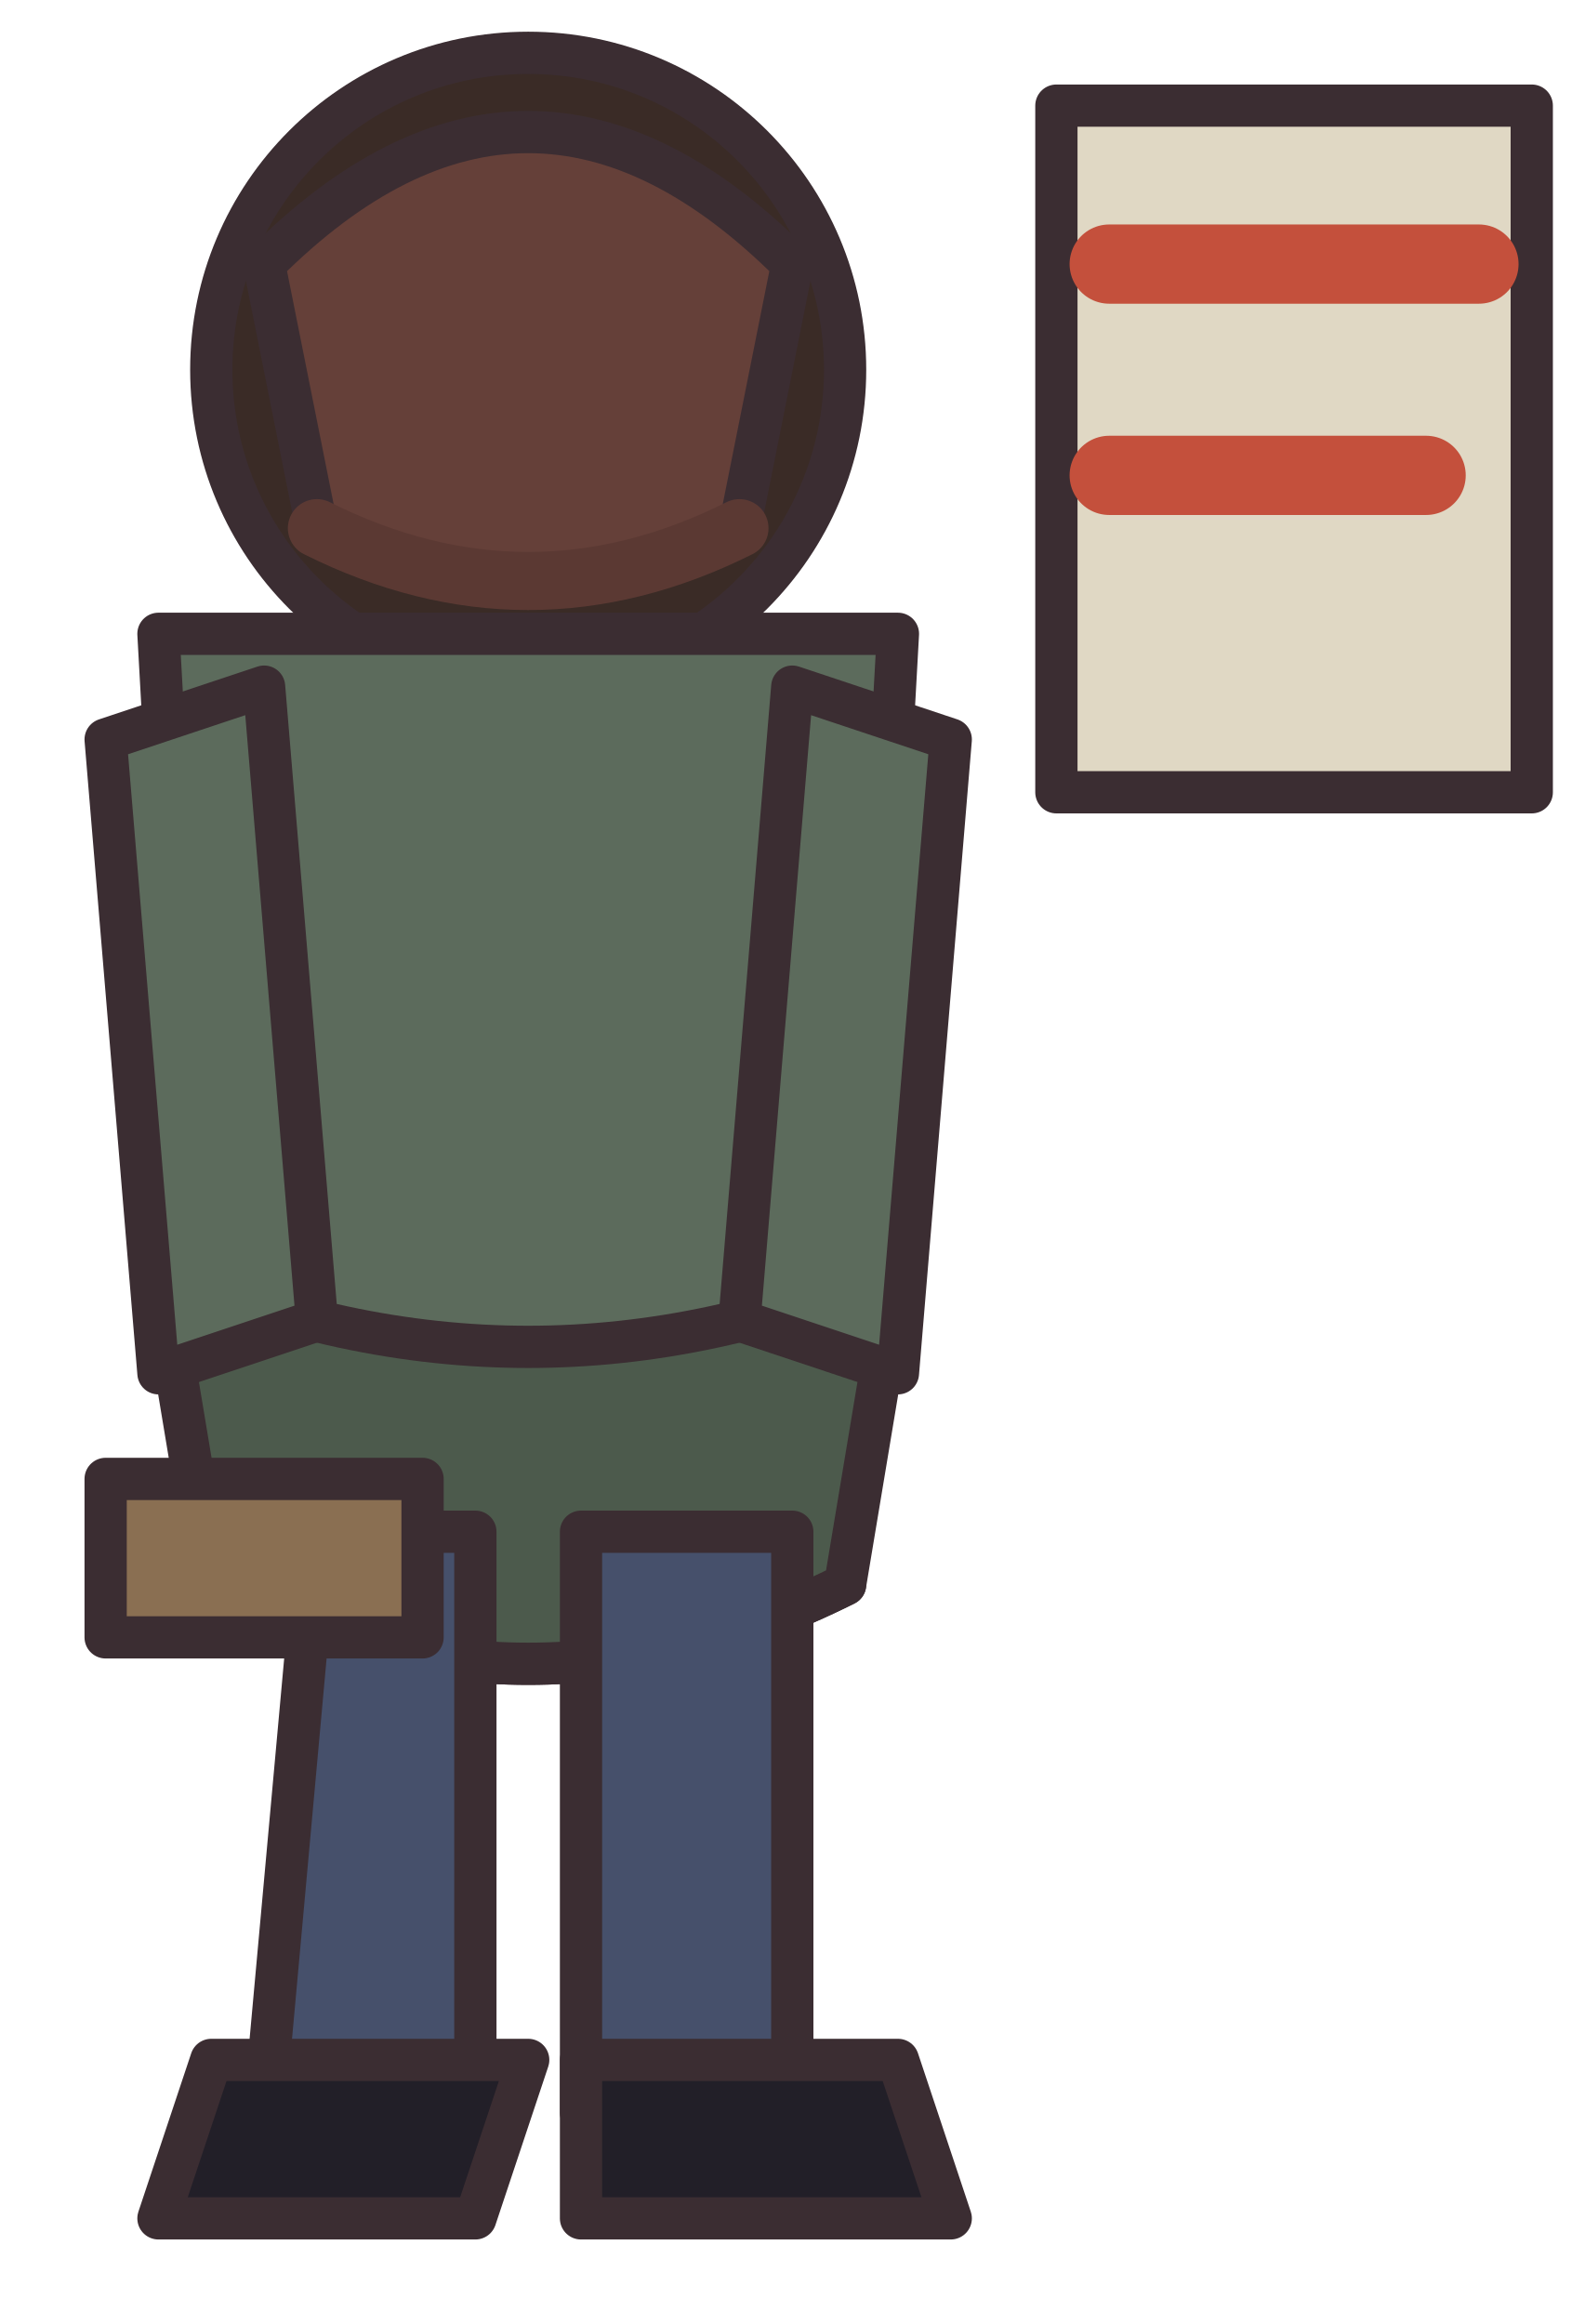
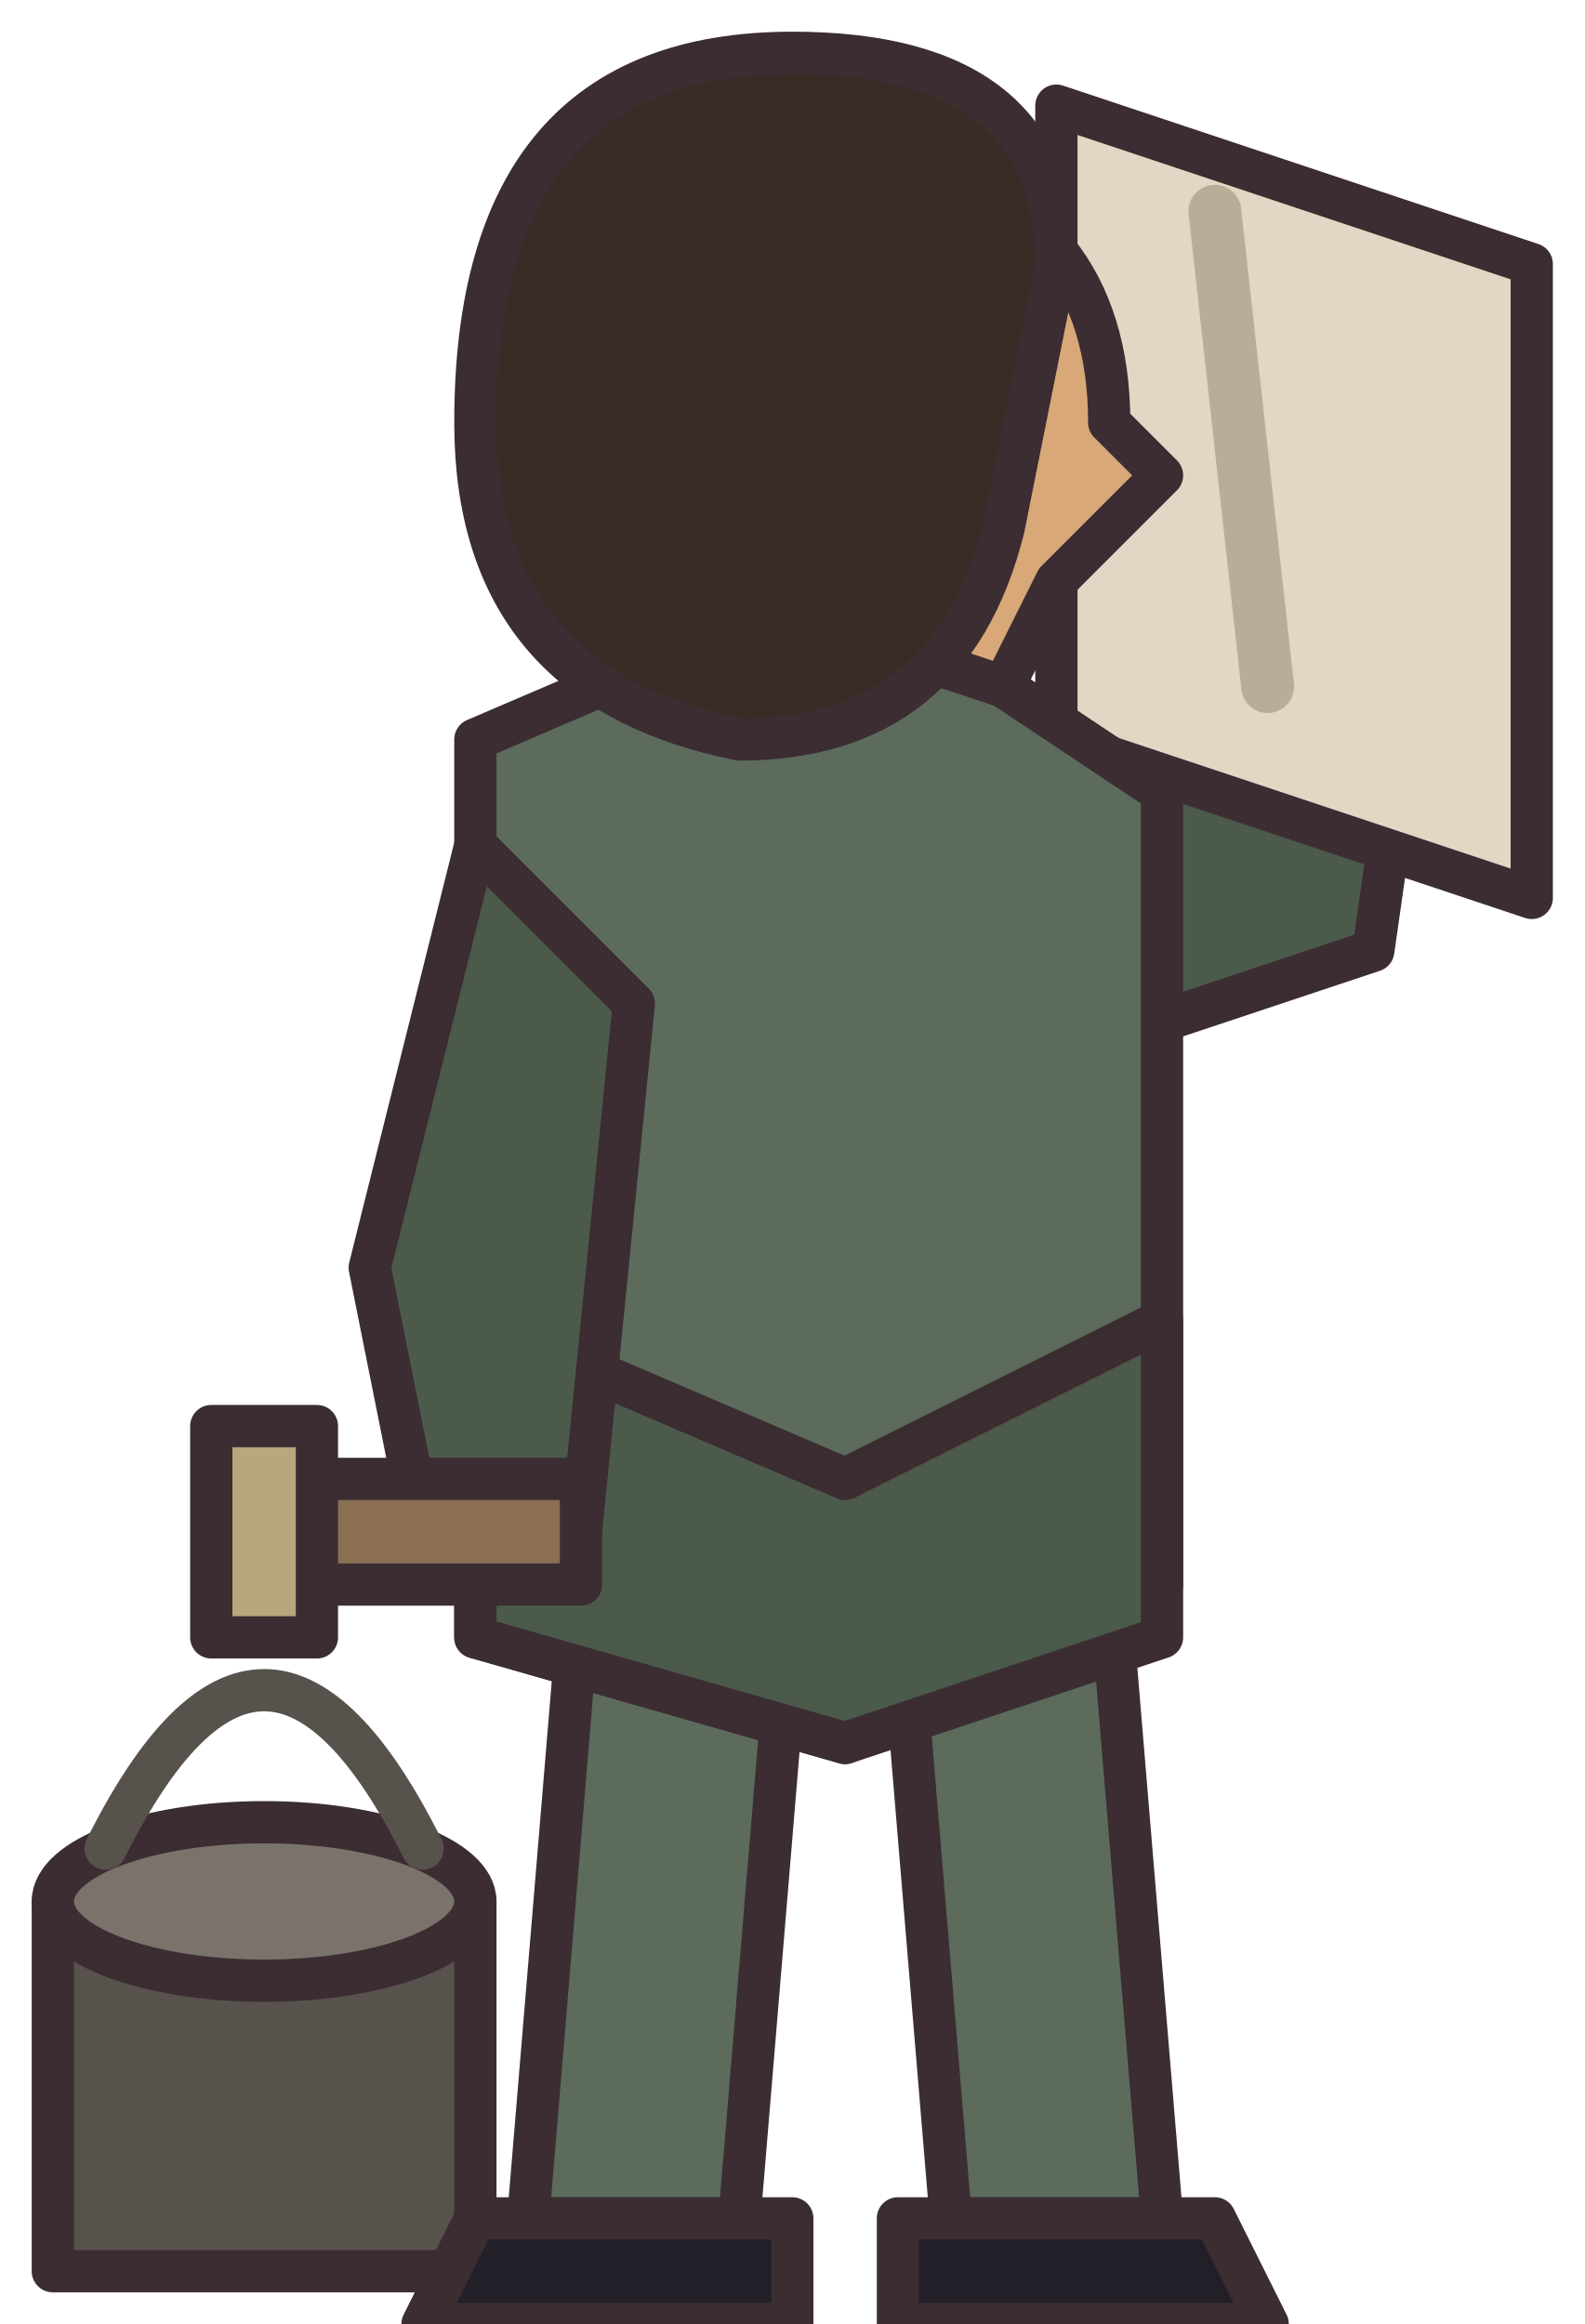
<svg xmlns="http://www.w3.org/2000/svg" width="30" height="44" viewBox="0 0 30 44" shape-rendering="geometricPrecision" stroke="#3b2d32" stroke-width="0.8" stroke-linejoin="round" stroke-linecap="round">
-   <circle cx="10" cy="7" r="6" fill="#3a2b26" />
-   <path d="M5 5 Q10 0 15 5 L14 10 Q10 12 6 10 Z" fill="#654039" />
-   <path d="M6 10 Q10 12 14 10" fill="none" stroke="#5b3933" stroke-width="1.1" />
-   <path d="M3 12 L17 12 L16 30 Q10 33 4 30 Z" fill="#5c6b5c" />
-   <path d="M3 24 Q10 27 17 24 L16 30 Q10 33 4 30 Z" fill="#4c5a4c" />
-   <path d="M2 14 L5 13 L6 25 L3 26 Z M15 13 L18 14 L17 26 L14 25 Z" fill="#5c6b5c" />
-   <path d="M6 29 L9 29 L9 40 L5 40 Z M11 29 L15 29 L15 40 L11 40 Z" fill="#46506b" />
-   <path d="M4 39 L10 39 L9 42 L3 42 Z M11 39 L17 39 L18 42 L11 42 Z" fill="#221f28" />
-   <rect x="20" y="2" width="9" height="13" fill="#e0d8c4" />
-   <path d="M21 5 L28 5 M21 9 L27 9" stroke="#c4503c" stroke-width="1.5" />
-   <rect x="2" y="28" width="6" height="3" fill="#8a6f52" />
+   <path d="M1 36 Q5 34 9 36 L9 43 L1 43Z" fill="#58524d" />
+   <ellipse cx="5" cy="36" rx="4" ry="1.5" fill="#7a736c" />
+   <path d="M2 35 Q5 29 8 35" fill="none" stroke="#58524d" stroke-width="0.8" />
+   <g transform="translate(15 0)">
+     <path d="M-4 30 L0 30 L-1 42 L-5 42Z M2 30 L6 30 L7 42 L3 42Z" fill="#5c6b5c" />
+     <path d="M-6 42 L0 42 L0 44 L-7 44Z M2 42 L8 42 L9 44 L2 44Z" fill="#221f28" />
+   </g>
+   <path d="M20 16 L24 10 L27 11 L26 18 L20 20Z" fill="#4c5a4c" />
+   <path d="M20 2 L29 5 L29 17 L20 14Z" fill="#e0d8c4" />
+   <path d="M23 4 L24 13" fill="none" stroke="#b8ae98" stroke-width="1" />
+   <g transform="translate(15 13)">
+     <path d="M-6 1 L1 -2 L7 2 L7 17 L1 20 L-6 18Z" fill="#5c6b5c" />
+     <path d="M-6 12 L1 15 L7 12 L7 18 L1 20 L-6 18Z" fill="#4c5a4c" />
+   </g>
+   <path d="M9 16 L7 24 L8 29 L11 29 L12 19Z" fill="#4c5a4c" />
+   <rect x="5" y="28" width="6" height="2" fill="#8a6f52" />
+   <rect x="4" y="27" width="2" height="4" fill="#b8a67c" />
+   <g transform="translate(15 8)">
+     <path d="M2 -5 Q6 -4 6 0 L7 1 L5 3 L4 5 L1 4Z" fill="#d9a878" />
+     <path d="M-6 0 Q-6 -7 0 -7 Q5 -7 5 -3 L4 2 Q3 6 -1 6 Q-6 5 -6 0Z" fill="#3a2b26" />
+   </g>
</svg>
